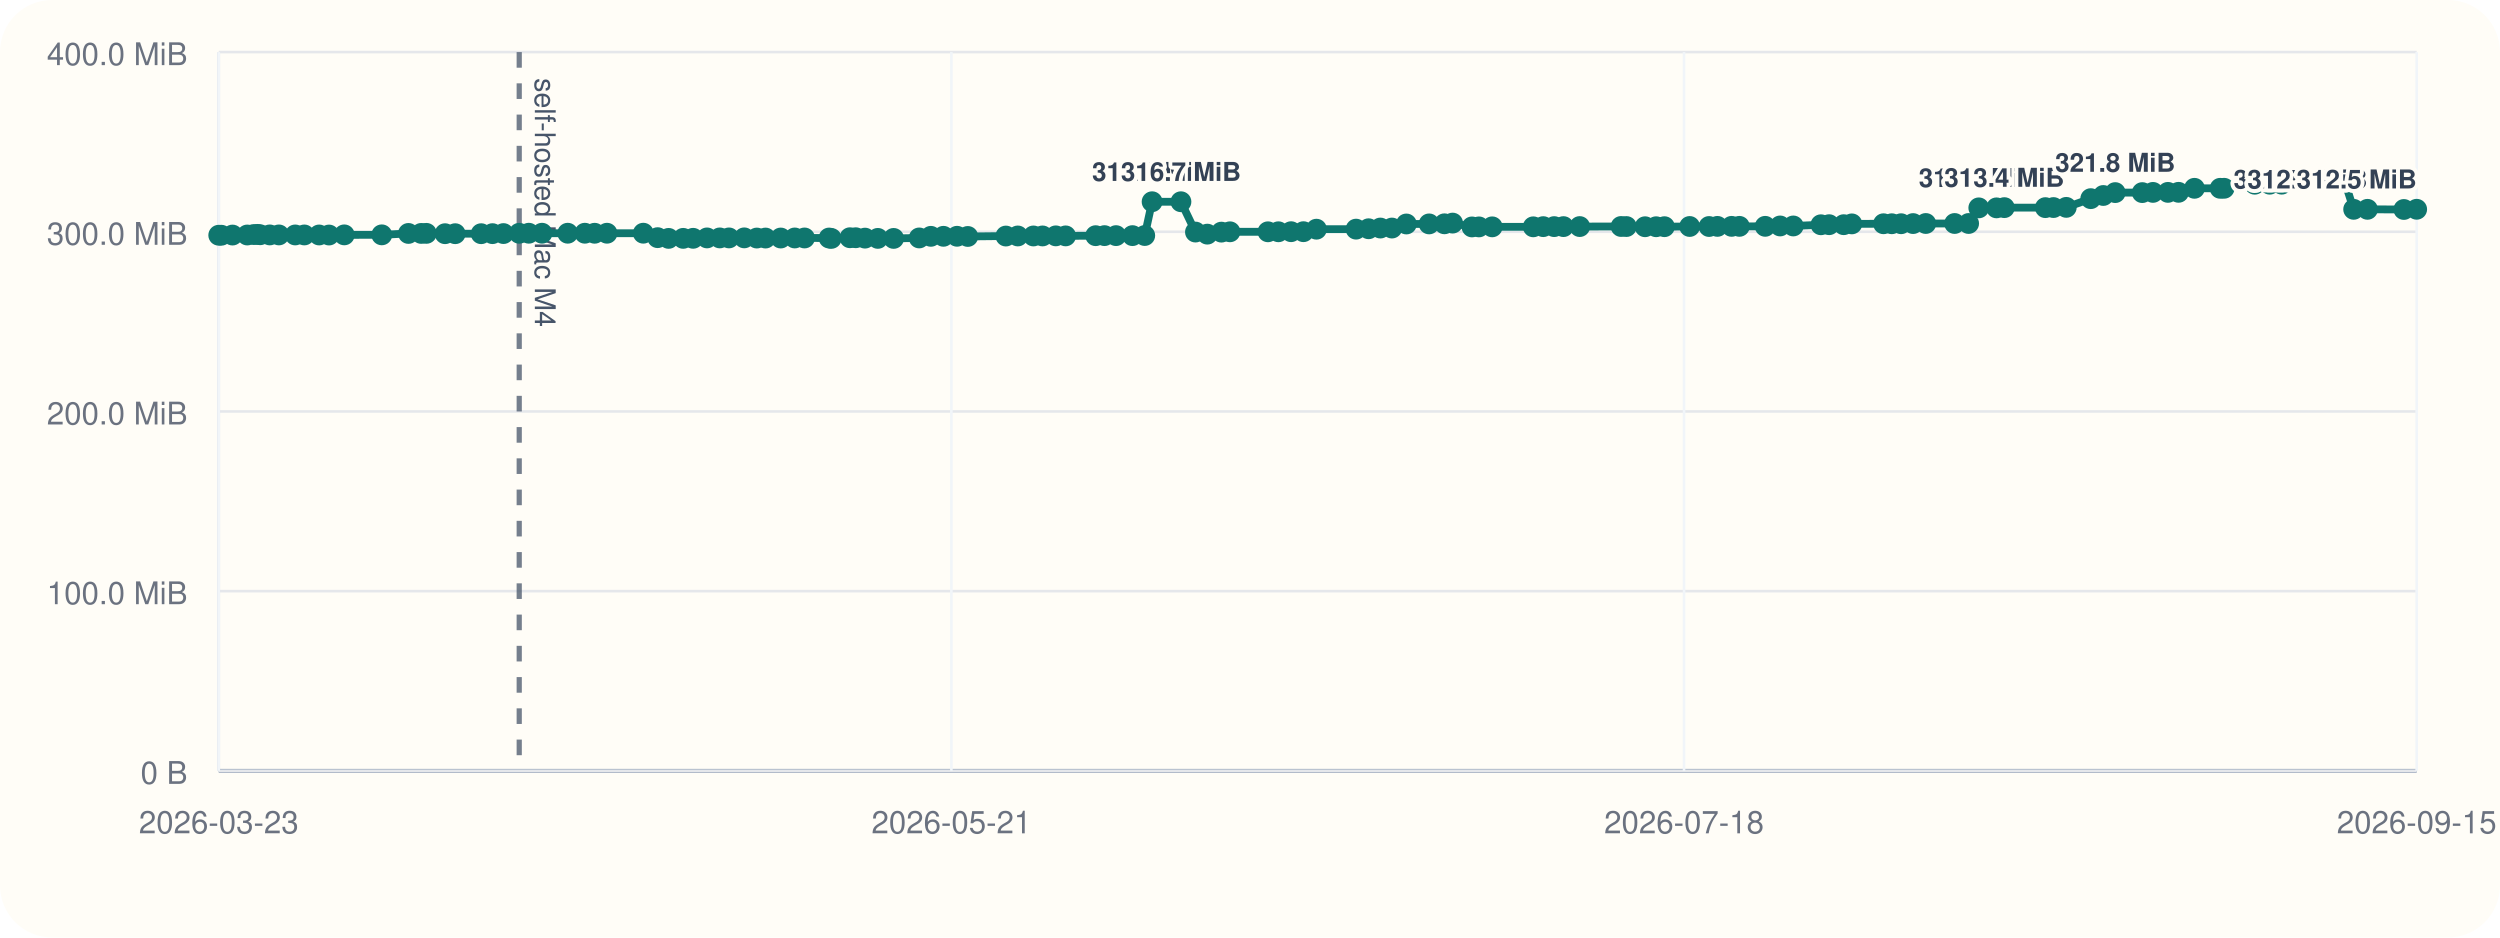
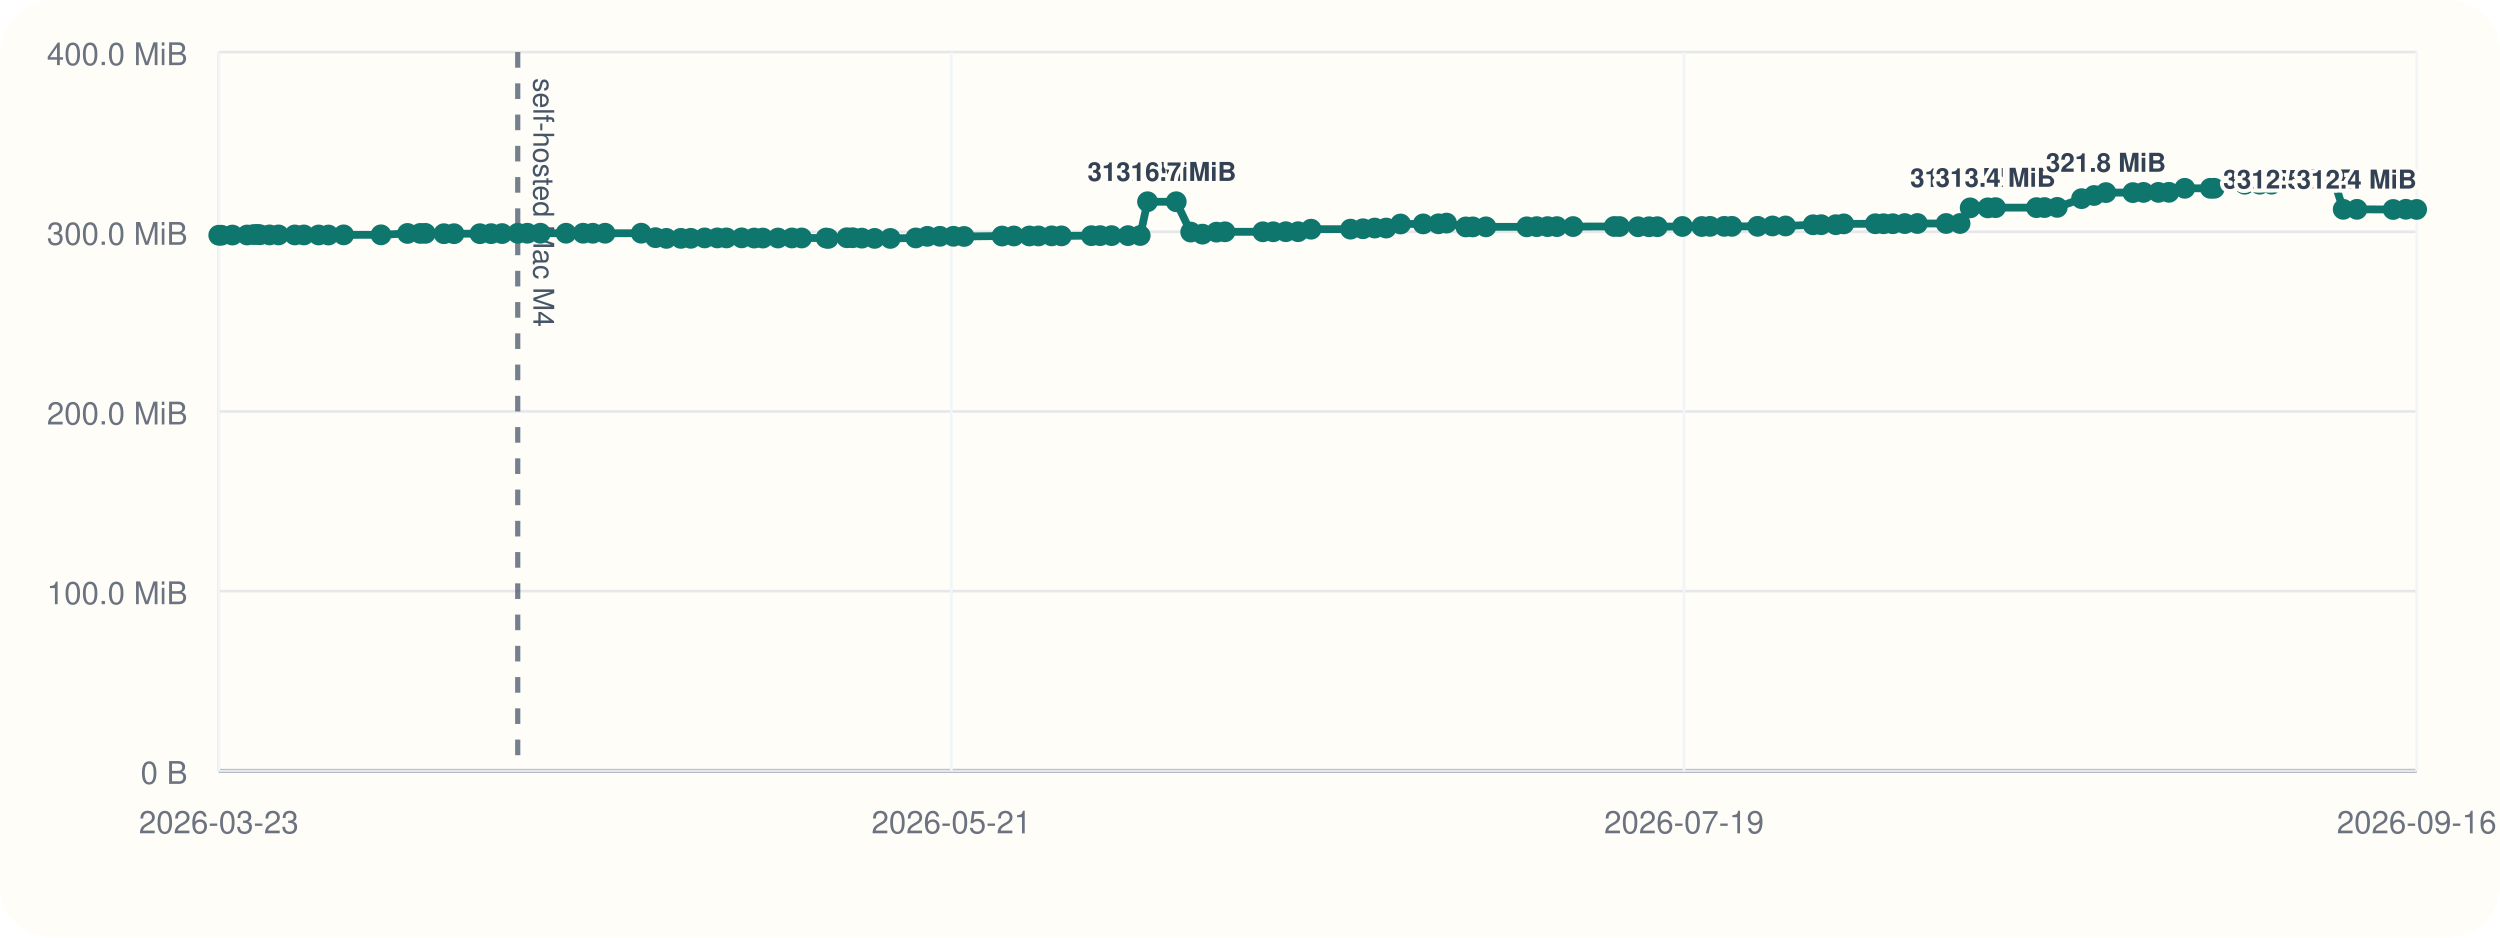
<svg xmlns="http://www.w3.org/2000/svg" viewBox="0 0 960 360">
  <rect width="960" height="360" rx="20" fill="#fffdf7" />
  <line x1="84" y1="296" x2="928" y2="296" stroke="#cbd5e1" stroke-width="1" />
  <line x1="84" y1="20" x2="84" y2="296" stroke="#cbd5e1" stroke-width="1" />
  <line x1="84" y1="296.00" x2="928" y2="296.00" stroke="#94a3b8" stroke-width="1.5" />
  <line x1="84" y1="296.00" x2="928" y2="296.00" stroke="#e5e7eb" stroke-width="1" />
  <text x="72" y="301.00" text-anchor="end" font-size="12" font-family="Helvetica, Arial, sans-serif" fill="#6b7280">0 B</text>
  <line x1="84" y1="227.00" x2="928" y2="227.00" stroke="#e5e7eb" stroke-width="1" />
  <text x="72" y="232.00" text-anchor="end" font-size="12" font-family="Helvetica, Arial, sans-serif" fill="#6b7280">100.0 MiB</text>
  <line x1="84" y1="158.00" x2="928" y2="158.00" stroke="#e5e7eb" stroke-width="1" />
  <text x="72" y="163.00" text-anchor="end" font-size="12" font-family="Helvetica, Arial, sans-serif" fill="#6b7280">200.0 MiB</text>
  <line x1="84" y1="89.00" x2="928" y2="89.00" stroke="#e5e7eb" stroke-width="1" />
  <text x="72" y="94.00" text-anchor="end" font-size="12" font-family="Helvetica, Arial, sans-serif" fill="#6b7280">300.0 MiB</text>
  <line x1="84" y1="20.00" x2="928" y2="20.00" stroke="#e5e7eb" stroke-width="1" />
  <text x="72" y="25.00" text-anchor="end" font-size="12" font-family="Helvetica, Arial, sans-serif" fill="#6b7280">400.0 MiB</text>
  <line x1="84.00" y1="20" x2="84.00" y2="296" stroke="#f1f5f9" stroke-width="1" />
  <text x="84.00" y="320" text-anchor="middle" font-size="12" font-family="Helvetica, Arial, sans-serif" fill="#6b7280">2026-03-23</text>
  <line x1="365.33" y1="20" x2="365.33" y2="296" stroke="#f1f5f9" stroke-width="1" />
  <text x="365.33" y="320" text-anchor="middle" font-size="12" font-family="Helvetica, Arial, sans-serif" fill="#6b7280">2026-05-21</text>
  <line x1="646.67" y1="20" x2="646.67" y2="296" stroke="#f1f5f9" stroke-width="1" />
-   <text x="646.67" y="320" text-anchor="middle" font-size="12" font-family="Helvetica, Arial, sans-serif" fill="#6b7280">2026-07-18</text>
+   <text x="646.67" y="320" text-anchor="middle" font-size="12" font-family="Helvetica, Arial, sans-serif" fill="#6b7280">2026-07-19</text>
  <line x1="928.00" y1="20" x2="928.00" y2="296" stroke="#f1f5f9" stroke-width="1" />
-   <text x="928.00" y="320" text-anchor="middle" font-size="12" font-family="Helvetica, Arial, sans-serif" fill="#6b7280">2026-09-15</text>
-   <line x1="199.38" y1="20" x2="199.38" y2="296" stroke="#475569" stroke-width="2" stroke-dasharray="6 6" opacity="0.75" />
-   <text x="205.38" y="30" transform="rotate(90 205.38 30)" font-size="11" font-family="Helvetica, Arial, sans-serif" fill="#475569">self-hosted Mac M4</text>
-   <polyline fill="none" stroke="#0f766e" stroke-width="3" points="84.00,90.33 85.00,90.33 89.28,90.26 94.95,90.24 97.42,90.07 98.88,90.00 99.91,90.14 103.59,90.21 107.10,90.21 113.36,90.22 116.86,90.22 122.55,90.23 126.34,90.25 132.20,90.19 146.61,90.18 156.84,89.64 161.75,89.63 163.73,89.61 170.90,89.74 174.79,89.74 184.77,89.74 189.11,89.72 193.33,89.69 199.38,89.58 203.07,89.56 208.13,89.56 218.01,89.56 224.59,89.56 228.34,89.57 233.08,89.56 247.03,89.55 252.53,91.26 256.74,91.54 262.34,91.53 266.16,91.51 271.49,91.36 276.39,91.36 279.93,91.36 285.79,91.34 290.62,91.41 293.96,91.41 299.80,91.40 305.18,91.38 308.94,91.38 318.37,91.40 319.21,91.55 326.37,91.29 328.60,91.29 332.16,91.44 337.08,91.54 343.15,91.55 352.98,91.37 357.45,90.75 362.28,90.74 367.50,90.73 371.63,90.80 386.26,90.64 390.83,90.61 396.84,90.61 400.33,90.60 405.43,90.57 409.20,90.58 420.74,90.50 424.12,90.48 428.55,90.48 434.87,90.48 439.58,90.44 442.41,77.47 453.48,77.47 459.06,89.11 463.61,89.91 469.02,89.14 472.30,89.01 486.90,89.01 490.91,89.00 495.77,88.97 500.52,88.97 505.51,88.01 520.73,87.99 525.54,87.84 530.06,87.57 534.50,87.57 540.05,86.01 548.78,85.98 554.67,85.94 557.80,85.67 565.24,87.14 567.91,87.13 573.00,87.11 588.77,87.10 592.60,87.03 596.80,87.02 600.37,87.02 606.61,87.00 622.49,86.97 624.54,86.99 631.71,87.07 635.95,87.07 639.14,87.05 648.83,86.97 656.28,86.98 659.48,86.93 664.94,86.92 667.92,86.92 677.84,86.91 683.56,86.77 688.62,86.77 699.24,86.31 702.38,86.28 707.99,86.28 711.10,85.97 723.27,85.92 726.44,85.92 730.03,85.91 734.63,85.85 739.50,85.82 750.58,85.82 755.95,85.82 759.86,79.82 766.66,79.82 769.66,79.73 785.42,79.73 788.53,79.70 793.45,79.63 802.85,76.28 807.66,75.07 812.24,73.96 822.63,73.96 826.74,73.88 832.49,73.87 836.56,73.85 842.67,72.31 852.54,72.31 854.06,72.30 865.82,70.74 871.57,70.73 876.17,70.72 880.47,69.56 885.32,69.55 889.28,69.48 895.61,69.09 900.17,69.06 903.81,80.38 909.11,80.38 923.09,80.44 928.00,80.36" />
+   <text x="928.00" y="320" text-anchor="middle" font-size="12" font-family="Helvetica, Arial, sans-serif" fill="#6b7280">2026-09-16</text>
+   <line x1="198.81" y1="20" x2="198.81" y2="296" stroke="#475569" stroke-width="2" stroke-dasharray="6 6" opacity="0.75" />
+   <text x="204.81" y="30" transform="rotate(90 204.81 30)" font-size="11" font-family="Helvetica, Arial, sans-serif" fill="#475569">self-hosted Mac M4</text>
+   <polyline fill="none" stroke="#0f766e" stroke-width="3" points="84.00,90.33 85.00,90.33 89.25,90.26 94.89,90.24 97.35,90.07 98.81,90.00 99.83,90.14 103.50,90.21 106.98,90.21 113.22,90.22 116.69,90.22 122.36,90.23 126.13,90.25 131.96,90.19 146.31,90.18 156.48,89.64 161.37,89.63 163.34,89.61 170.47,89.74 174.34,89.74 184.28,89.74 188.60,89.72 192.80,89.69 198.81,89.58 202.49,89.56 207.52,89.56 217.35,89.56 223.91,89.56 227.63,89.57 232.35,89.56 246.23,89.55 251.71,91.26 255.89,91.54 261.47,91.53 265.27,91.51 270.57,91.36 275.45,91.36 278.97,91.36 284.80,91.34 289.61,91.41 292.93,91.41 298.74,91.40 304.09,91.38 307.84,91.38 317.22,91.40 318.05,91.55 325.18,91.29 327.40,91.29 330.94,91.44 335.84,91.54 341.88,91.55 351.66,91.37 356.11,90.75 360.92,90.74 366.11,90.73 370.22,90.80 384.78,90.64 389.33,90.61 395.30,90.61 398.78,90.60 403.86,90.57 407.61,90.58 419.09,90.50 422.45,90.48 426.86,90.48 433.15,90.48 437.84,90.44 440.65,77.47 451.67,77.47 457.23,89.11 461.75,89.91 467.13,89.14 470.40,89.01 484.92,89.01 488.92,89.00 493.75,88.97 498.47,88.97 503.45,88.01 518.59,87.99 523.37,87.84 527.88,87.57 532.29,87.57 537.82,86.01 546.50,85.98 552.36,85.94 555.47,85.67 562.88,87.14 565.54,87.13 570.60,87.11 586.29,87.10 590.11,87.03 594.28,87.02 597.84,87.02 604.05,87.00 619.85,86.97 621.89,86.99 629.03,87.07 633.24,87.07 636.42,87.05 646.06,86.97 653.48,86.98 656.66,86.93 662.10,86.92 665.06,86.92 674.92,86.91 680.63,86.77 685.66,86.77 696.22,86.31 699.35,86.28 704.93,86.28 708.02,85.97 720.13,85.92 723.29,85.92 726.86,85.91 731.44,85.85 736.29,85.82 747.31,85.82 752.66,85.82 756.55,79.82 763.31,79.82 766.30,79.73 781.98,79.73 785.08,79.70 789.98,79.63 799.32,76.28 804.12,75.07 808.67,73.96 819.01,73.96 823.10,73.88 828.82,73.87 832.87,73.85 838.95,72.31 848.77,72.31 850.28,72.30 861.98,70.74 867.70,70.73 872.29,70.72 876.57,69.56 881.40,69.55 885.33,69.48 891.63,69.09 896.17,69.06 899.79,80.38 905.07,80.38 918.98,80.44 923.86,80.36 928.00,80.42" />
  <circle cx="84.00" cy="90.33" r="4" fill="#0f766e" />
  <circle cx="85.00" cy="90.33" r="4" fill="#0f766e" />
-   <circle cx="89.28" cy="90.26" r="4" fill="#0f766e" />
-   <circle cx="94.95" cy="90.24" r="4" fill="#0f766e" />
-   <circle cx="97.42" cy="90.07" r="4" fill="#0f766e" />
-   <circle cx="98.88" cy="90.00" r="4" fill="#0f766e" />
-   <circle cx="99.91" cy="90.14" r="4" fill="#0f766e" />
-   <circle cx="103.59" cy="90.21" r="4" fill="#0f766e" />
-   <circle cx="107.10" cy="90.21" r="4" fill="#0f766e" />
-   <circle cx="113.36" cy="90.22" r="4" fill="#0f766e" />
-   <circle cx="116.86" cy="90.22" r="4" fill="#0f766e" />
-   <circle cx="122.55" cy="90.23" r="4" fill="#0f766e" />
-   <circle cx="126.34" cy="90.25" r="4" fill="#0f766e" />
-   <circle cx="132.20" cy="90.19" r="4" fill="#0f766e" />
-   <circle cx="146.61" cy="90.18" r="4" fill="#0f766e" />
-   <circle cx="156.84" cy="89.64" r="4" fill="#0f766e" />
-   <circle cx="161.75" cy="89.63" r="4" fill="#0f766e" />
-   <circle cx="163.73" cy="89.61" r="4" fill="#0f766e" />
-   <circle cx="170.90" cy="89.74" r="4" fill="#0f766e" />
-   <circle cx="174.79" cy="89.74" r="4" fill="#0f766e" />
-   <circle cx="184.77" cy="89.74" r="4" fill="#0f766e" />
-   <circle cx="189.11" cy="89.72" r="4" fill="#0f766e" />
-   <circle cx="193.33" cy="89.69" r="4" fill="#0f766e" />
-   <circle cx="199.38" cy="89.58" r="4" fill="#0f766e" />
-   <circle cx="203.07" cy="89.56" r="4" fill="#0f766e" />
-   <circle cx="208.13" cy="89.56" r="4" fill="#0f766e" />
-   <circle cx="218.01" cy="89.56" r="4" fill="#0f766e" />
-   <circle cx="224.59" cy="89.56" r="4" fill="#0f766e" />
-   <circle cx="228.34" cy="89.57" r="4" fill="#0f766e" />
-   <circle cx="233.08" cy="89.56" r="4" fill="#0f766e" />
-   <circle cx="247.03" cy="89.55" r="4" fill="#0f766e" />
-   <circle cx="252.53" cy="91.26" r="4" fill="#0f766e" />
-   <circle cx="256.74" cy="91.54" r="4" fill="#0f766e" />
-   <circle cx="262.34" cy="91.53" r="4" fill="#0f766e" />
-   <circle cx="266.16" cy="91.51" r="4" fill="#0f766e" />
-   <circle cx="271.49" cy="91.36" r="4" fill="#0f766e" />
-   <circle cx="276.39" cy="91.36" r="4" fill="#0f766e" />
-   <circle cx="279.93" cy="91.36" r="4" fill="#0f766e" />
-   <circle cx="285.79" cy="91.34" r="4" fill="#0f766e" />
-   <circle cx="290.62" cy="91.41" r="4" fill="#0f766e" />
-   <circle cx="293.96" cy="91.41" r="4" fill="#0f766e" />
-   <circle cx="299.80" cy="91.40" r="4" fill="#0f766e" />
-   <circle cx="305.18" cy="91.38" r="4" fill="#0f766e" />
-   <circle cx="308.94" cy="91.38" r="4" fill="#0f766e" />
-   <circle cx="318.37" cy="91.40" r="4" fill="#0f766e" />
-   <circle cx="319.21" cy="91.55" r="4" fill="#0f766e" />
-   <circle cx="326.37" cy="91.29" r="4" fill="#0f766e" />
-   <circle cx="328.60" cy="91.29" r="4" fill="#0f766e" />
-   <circle cx="332.16" cy="91.44" r="4" fill="#0f766e" />
-   <circle cx="337.08" cy="91.54" r="4" fill="#0f766e" />
-   <circle cx="343.15" cy="91.55" r="4" fill="#0f766e" />
-   <circle cx="352.98" cy="91.37" r="4" fill="#0f766e" />
-   <circle cx="357.45" cy="90.75" r="4" fill="#0f766e" />
-   <circle cx="362.28" cy="90.74" r="4" fill="#0f766e" />
-   <circle cx="367.50" cy="90.73" r="4" fill="#0f766e" />
-   <circle cx="371.63" cy="90.80" r="4" fill="#0f766e" />
-   <circle cx="386.26" cy="90.64" r="4" fill="#0f766e" />
-   <circle cx="390.83" cy="90.61" r="4" fill="#0f766e" />
-   <circle cx="396.84" cy="90.61" r="4" fill="#0f766e" />
-   <circle cx="400.33" cy="90.60" r="4" fill="#0f766e" />
-   <circle cx="405.43" cy="90.57" r="4" fill="#0f766e" />
-   <circle cx="409.20" cy="90.58" r="4" fill="#0f766e" />
-   <circle cx="420.74" cy="90.50" r="4" fill="#0f766e" />
-   <circle cx="424.12" cy="90.48" r="4" fill="#0f766e" />
-   <circle cx="428.55" cy="90.48" r="4" fill="#0f766e" />
-   <circle cx="434.87" cy="90.48" r="4" fill="#0f766e" />
-   <circle cx="439.58" cy="90.44" r="4" fill="#0f766e" />
-   <circle cx="442.41" cy="77.47" r="4" fill="#0f766e" />
-   <text x="442.41" y="69.47" text-anchor="middle" font-size="10" font-family="Helvetica, Arial, sans-serif" font-weight="600" paint-order="stroke" stroke="#fffdf7" stroke-width="3" stroke-linejoin="round" fill="#334155">316.7 MiB</text>
-   <circle cx="453.48" cy="77.47" r="4" fill="#0f766e" />
-   <text x="453.48" y="69.47" text-anchor="middle" font-size="10" font-family="Helvetica, Arial, sans-serif" font-weight="600" paint-order="stroke" stroke="#fffdf7" stroke-width="3" stroke-linejoin="round" fill="#334155">316.7 MiB</text>
-   <circle cx="459.06" cy="89.11" r="4" fill="#0f766e" />
-   <circle cx="463.61" cy="89.91" r="4" fill="#0f766e" />
-   <circle cx="469.02" cy="89.14" r="4" fill="#0f766e" />
-   <circle cx="472.30" cy="89.01" r="4" fill="#0f766e" />
-   <circle cx="486.90" cy="89.01" r="4" fill="#0f766e" />
-   <circle cx="490.91" cy="89.00" r="4" fill="#0f766e" />
-   <circle cx="495.77" cy="88.97" r="4" fill="#0f766e" />
-   <circle cx="500.52" cy="88.97" r="4" fill="#0f766e" />
-   <circle cx="505.51" cy="88.01" r="4" fill="#0f766e" />
-   <circle cx="520.73" cy="87.99" r="4" fill="#0f766e" />
-   <circle cx="525.54" cy="87.84" r="4" fill="#0f766e" />
-   <circle cx="530.06" cy="87.57" r="4" fill="#0f766e" />
-   <circle cx="534.50" cy="87.57" r="4" fill="#0f766e" />
-   <circle cx="540.05" cy="86.01" r="4" fill="#0f766e" />
-   <circle cx="548.78" cy="85.98" r="4" fill="#0f766e" />
-   <circle cx="554.67" cy="85.94" r="4" fill="#0f766e" />
-   <circle cx="557.80" cy="85.67" r="4" fill="#0f766e" />
-   <circle cx="565.24" cy="87.14" r="4" fill="#0f766e" />
-   <circle cx="567.91" cy="87.13" r="4" fill="#0f766e" />
-   <circle cx="573.00" cy="87.11" r="4" fill="#0f766e" />
-   <circle cx="588.77" cy="87.10" r="4" fill="#0f766e" />
-   <circle cx="592.60" cy="87.03" r="4" fill="#0f766e" />
-   <circle cx="596.80" cy="87.02" r="4" fill="#0f766e" />
-   <circle cx="600.37" cy="87.02" r="4" fill="#0f766e" />
-   <circle cx="606.61" cy="87.00" r="4" fill="#0f766e" />
-   <circle cx="622.49" cy="86.97" r="4" fill="#0f766e" />
-   <circle cx="624.54" cy="86.99" r="4" fill="#0f766e" />
-   <circle cx="631.71" cy="87.07" r="4" fill="#0f766e" />
-   <circle cx="635.95" cy="87.07" r="4" fill="#0f766e" />
-   <circle cx="639.14" cy="87.05" r="4" fill="#0f766e" />
-   <circle cx="648.83" cy="86.97" r="4" fill="#0f766e" />
-   <circle cx="656.28" cy="86.98" r="4" fill="#0f766e" />
-   <circle cx="659.48" cy="86.93" r="4" fill="#0f766e" />
-   <circle cx="664.94" cy="86.92" r="4" fill="#0f766e" />
-   <circle cx="667.92" cy="86.92" r="4" fill="#0f766e" />
-   <circle cx="677.84" cy="86.91" r="4" fill="#0f766e" />
-   <circle cx="683.56" cy="86.77" r="4" fill="#0f766e" />
-   <circle cx="688.62" cy="86.77" r="4" fill="#0f766e" />
-   <circle cx="699.24" cy="86.31" r="4" fill="#0f766e" />
-   <circle cx="702.38" cy="86.28" r="4" fill="#0f766e" />
-   <circle cx="707.99" cy="86.28" r="4" fill="#0f766e" />
-   <circle cx="711.10" cy="85.97" r="4" fill="#0f766e" />
-   <circle cx="723.27" cy="85.92" r="4" fill="#0f766e" />
-   <circle cx="726.44" cy="85.92" r="4" fill="#0f766e" />
-   <circle cx="730.03" cy="85.91" r="4" fill="#0f766e" />
-   <circle cx="734.63" cy="85.85" r="4" fill="#0f766e" />
-   <circle cx="739.50" cy="85.82" r="4" fill="#0f766e" />
-   <circle cx="750.58" cy="85.82" r="4" fill="#0f766e" />
-   <circle cx="755.95" cy="85.82" r="4" fill="#0f766e" />
-   <circle cx="759.86" cy="79.82" r="4" fill="#0f766e" />
-   <text x="759.86" y="71.82" text-anchor="middle" font-size="10" font-family="Helvetica, Arial, sans-serif" font-weight="600" paint-order="stroke" stroke="#fffdf7" stroke-width="3" stroke-linejoin="round" fill="#334155">313.3 MiB</text>
-   <circle cx="766.66" cy="79.82" r="4" fill="#0f766e" />
-   <circle cx="769.66" cy="79.73" r="4" fill="#0f766e" />
-   <text x="769.66" y="71.73" text-anchor="middle" font-size="10" font-family="Helvetica, Arial, sans-serif" font-weight="600" paint-order="stroke" stroke="#fffdf7" stroke-width="3" stroke-linejoin="round" fill="#334155">313.4 MiB</text>
-   <circle cx="785.42" cy="79.73" r="4" fill="#0f766e" />
-   <circle cx="788.53" cy="79.70" r="4" fill="#0f766e" />
-   <circle cx="793.45" cy="79.63" r="4" fill="#0f766e" />
-   <circle cx="802.85" cy="76.28" r="4" fill="#0f766e" />
-   <circle cx="807.66" cy="75.07" r="4" fill="#0f766e" />
-   <circle cx="812.24" cy="73.96" r="4" fill="#0f766e" />
-   <text x="812.24" y="65.96" text-anchor="middle" font-size="10" font-family="Helvetica, Arial, sans-serif" font-weight="600" paint-order="stroke" stroke="#fffdf7" stroke-width="3" stroke-linejoin="round" fill="#334155">321.8 MiB</text>
-   <circle cx="822.63" cy="73.96" r="4" fill="#0f766e" />
-   <circle cx="826.74" cy="73.88" r="4" fill="#0f766e" />
-   <circle cx="832.49" cy="73.87" r="4" fill="#0f766e" />
-   <circle cx="836.56" cy="73.85" r="4" fill="#0f766e" />
-   <circle cx="842.67" cy="72.31" r="4" fill="#0f766e" />
-   <circle cx="852.54" cy="72.31" r="4" fill="#0f766e" />
-   <circle cx="854.06" cy="72.30" r="4" fill="#0f766e" />
-   <circle cx="865.82" cy="70.74" r="4" fill="#0f766e" />
-   <circle cx="871.57" cy="70.73" r="4" fill="#0f766e" />
-   <circle cx="876.17" cy="70.72" r="4" fill="#0f766e" />
-   <circle cx="880.47" cy="69.56" r="4" fill="#0f766e" />
-   <circle cx="885.32" cy="69.55" r="4" fill="#0f766e" />
-   <circle cx="889.28" cy="69.48" r="4" fill="#0f766e" />
-   <circle cx="895.61" cy="69.09" r="4" fill="#0f766e" />
-   <circle cx="900.17" cy="69.06" r="4" fill="#0f766e" />
-   <circle cx="903.81" cy="80.38" r="4" fill="#0f766e" />
-   <text x="903.81" y="72.38" text-anchor="end" font-size="10" font-family="Helvetica, Arial, sans-serif" font-weight="600" paint-order="stroke" stroke="#fffdf7" stroke-width="3" stroke-linejoin="round" fill="#334155">312.5 MiB</text>
-   <circle cx="909.11" cy="80.38" r="4" fill="#0f766e" />
-   <text x="909.11" y="72.38" text-anchor="end" font-size="10" font-family="Helvetica, Arial, sans-serif" font-weight="600" paint-order="stroke" stroke="#fffdf7" stroke-width="3" stroke-linejoin="round" fill="#334155">312.5 MiB</text>
-   <circle cx="923.09" cy="80.44" r="4" fill="#0f766e" />
-   <circle cx="928.00" cy="80.36" r="4" fill="#0f766e" />
-   <text x="928.00" y="72.36" text-anchor="end" font-size="10" font-family="Helvetica, Arial, sans-serif" font-weight="600" paint-order="stroke" stroke="#fffdf7" stroke-width="3" stroke-linejoin="round" fill="#334155">312.5 MiB</text>
+   <circle cx="89.25" cy="90.26" r="4" fill="#0f766e" />
+   <circle cx="94.89" cy="90.24" r="4" fill="#0f766e" />
+   <circle cx="97.35" cy="90.07" r="4" fill="#0f766e" />
+   <circle cx="98.81" cy="90.00" r="4" fill="#0f766e" />
+   <circle cx="99.83" cy="90.14" r="4" fill="#0f766e" />
+   <circle cx="103.50" cy="90.21" r="4" fill="#0f766e" />
+   <circle cx="106.98" cy="90.21" r="4" fill="#0f766e" />
+   <circle cx="113.22" cy="90.22" r="4" fill="#0f766e" />
+   <circle cx="116.69" cy="90.22" r="4" fill="#0f766e" />
+   <circle cx="122.36" cy="90.23" r="4" fill="#0f766e" />
+   <circle cx="126.13" cy="90.25" r="4" fill="#0f766e" />
+   <circle cx="131.96" cy="90.19" r="4" fill="#0f766e" />
+   <circle cx="146.31" cy="90.18" r="4" fill="#0f766e" />
+   <circle cx="156.48" cy="89.64" r="4" fill="#0f766e" />
+   <circle cx="161.37" cy="89.63" r="4" fill="#0f766e" />
+   <circle cx="163.34" cy="89.61" r="4" fill="#0f766e" />
+   <circle cx="170.47" cy="89.74" r="4" fill="#0f766e" />
+   <circle cx="174.34" cy="89.74" r="4" fill="#0f766e" />
+   <circle cx="184.28" cy="89.74" r="4" fill="#0f766e" />
+   <circle cx="188.60" cy="89.72" r="4" fill="#0f766e" />
+   <circle cx="192.80" cy="89.69" r="4" fill="#0f766e" />
+   <circle cx="198.81" cy="89.58" r="4" fill="#0f766e" />
+   <circle cx="202.49" cy="89.56" r="4" fill="#0f766e" />
+   <circle cx="207.52" cy="89.56" r="4" fill="#0f766e" />
+   <circle cx="217.35" cy="89.56" r="4" fill="#0f766e" />
+   <circle cx="223.91" cy="89.56" r="4" fill="#0f766e" />
+   <circle cx="227.63" cy="89.57" r="4" fill="#0f766e" />
+   <circle cx="232.35" cy="89.56" r="4" fill="#0f766e" />
+   <circle cx="246.23" cy="89.55" r="4" fill="#0f766e" />
+   <circle cx="251.71" cy="91.26" r="4" fill="#0f766e" />
+   <circle cx="255.89" cy="91.54" r="4" fill="#0f766e" />
+   <circle cx="261.47" cy="91.53" r="4" fill="#0f766e" />
+   <circle cx="265.27" cy="91.51" r="4" fill="#0f766e" />
+   <circle cx="270.57" cy="91.36" r="4" fill="#0f766e" />
+   <circle cx="275.45" cy="91.36" r="4" fill="#0f766e" />
+   <circle cx="278.97" cy="91.36" r="4" fill="#0f766e" />
+   <circle cx="284.80" cy="91.34" r="4" fill="#0f766e" />
+   <circle cx="289.61" cy="91.41" r="4" fill="#0f766e" />
+   <circle cx="292.93" cy="91.41" r="4" fill="#0f766e" />
+   <circle cx="298.74" cy="91.40" r="4" fill="#0f766e" />
+   <circle cx="304.09" cy="91.38" r="4" fill="#0f766e" />
+   <circle cx="307.84" cy="91.38" r="4" fill="#0f766e" />
+   <circle cx="317.22" cy="91.40" r="4" fill="#0f766e" />
+   <circle cx="318.05" cy="91.55" r="4" fill="#0f766e" />
+   <circle cx="325.18" cy="91.29" r="4" fill="#0f766e" />
+   <circle cx="327.40" cy="91.29" r="4" fill="#0f766e" />
+   <circle cx="330.94" cy="91.44" r="4" fill="#0f766e" />
+   <circle cx="335.84" cy="91.54" r="4" fill="#0f766e" />
+   <circle cx="341.88" cy="91.55" r="4" fill="#0f766e" />
+   <circle cx="351.66" cy="91.37" r="4" fill="#0f766e" />
+   <circle cx="356.11" cy="90.75" r="4" fill="#0f766e" />
+   <circle cx="360.92" cy="90.74" r="4" fill="#0f766e" />
+   <circle cx="366.11" cy="90.73" r="4" fill="#0f766e" />
+   <circle cx="370.22" cy="90.80" r="4" fill="#0f766e" />
+   <circle cx="384.78" cy="90.64" r="4" fill="#0f766e" />
+   <circle cx="389.33" cy="90.61" r="4" fill="#0f766e" />
+   <circle cx="395.30" cy="90.61" r="4" fill="#0f766e" />
+   <circle cx="398.78" cy="90.60" r="4" fill="#0f766e" />
+   <circle cx="403.86" cy="90.57" r="4" fill="#0f766e" />
+   <circle cx="407.61" cy="90.58" r="4" fill="#0f766e" />
+   <circle cx="419.09" cy="90.50" r="4" fill="#0f766e" />
+   <circle cx="422.45" cy="90.48" r="4" fill="#0f766e" />
+   <circle cx="426.86" cy="90.48" r="4" fill="#0f766e" />
+   <circle cx="433.15" cy="90.48" r="4" fill="#0f766e" />
+   <circle cx="437.84" cy="90.44" r="4" fill="#0f766e" />
+   <circle cx="440.65" cy="77.47" r="4" fill="#0f766e" />
+   <text x="440.65" y="69.47" text-anchor="middle" font-size="10" font-family="Helvetica, Arial, sans-serif" font-weight="600" paint-order="stroke" stroke="#fffdf7" stroke-width="3" stroke-linejoin="round" fill="#334155">316.7 MiB</text>
+   <circle cx="451.67" cy="77.47" r="4" fill="#0f766e" />
+   <text x="451.67" y="69.47" text-anchor="middle" font-size="10" font-family="Helvetica, Arial, sans-serif" font-weight="600" paint-order="stroke" stroke="#fffdf7" stroke-width="3" stroke-linejoin="round" fill="#334155">316.7 MiB</text>
+   <circle cx="457.23" cy="89.11" r="4" fill="#0f766e" />
+   <circle cx="461.75" cy="89.91" r="4" fill="#0f766e" />
+   <circle cx="467.13" cy="89.14" r="4" fill="#0f766e" />
+   <circle cx="470.40" cy="89.01" r="4" fill="#0f766e" />
+   <circle cx="484.92" cy="89.01" r="4" fill="#0f766e" />
+   <circle cx="488.92" cy="89.00" r="4" fill="#0f766e" />
+   <circle cx="493.75" cy="88.97" r="4" fill="#0f766e" />
+   <circle cx="498.47" cy="88.97" r="4" fill="#0f766e" />
+   <circle cx="503.45" cy="88.01" r="4" fill="#0f766e" />
+   <circle cx="518.59" cy="87.99" r="4" fill="#0f766e" />
+   <circle cx="523.37" cy="87.84" r="4" fill="#0f766e" />
+   <circle cx="527.88" cy="87.57" r="4" fill="#0f766e" />
+   <circle cx="532.29" cy="87.57" r="4" fill="#0f766e" />
+   <circle cx="537.82" cy="86.01" r="4" fill="#0f766e" />
+   <circle cx="546.50" cy="85.98" r="4" fill="#0f766e" />
+   <circle cx="552.36" cy="85.94" r="4" fill="#0f766e" />
+   <circle cx="555.47" cy="85.67" r="4" fill="#0f766e" />
+   <circle cx="562.88" cy="87.14" r="4" fill="#0f766e" />
+   <circle cx="565.54" cy="87.13" r="4" fill="#0f766e" />
+   <circle cx="570.60" cy="87.11" r="4" fill="#0f766e" />
+   <circle cx="586.29" cy="87.10" r="4" fill="#0f766e" />
+   <circle cx="590.11" cy="87.03" r="4" fill="#0f766e" />
+   <circle cx="594.28" cy="87.02" r="4" fill="#0f766e" />
+   <circle cx="597.84" cy="87.02" r="4" fill="#0f766e" />
+   <circle cx="604.05" cy="87.00" r="4" fill="#0f766e" />
+   <circle cx="619.85" cy="86.97" r="4" fill="#0f766e" />
+   <circle cx="621.89" cy="86.99" r="4" fill="#0f766e" />
+   <circle cx="629.03" cy="87.07" r="4" fill="#0f766e" />
+   <circle cx="633.24" cy="87.07" r="4" fill="#0f766e" />
+   <circle cx="636.42" cy="87.05" r="4" fill="#0f766e" />
+   <circle cx="646.06" cy="86.97" r="4" fill="#0f766e" />
+   <circle cx="653.48" cy="86.98" r="4" fill="#0f766e" />
+   <circle cx="656.66" cy="86.93" r="4" fill="#0f766e" />
+   <circle cx="662.10" cy="86.92" r="4" fill="#0f766e" />
+   <circle cx="665.06" cy="86.92" r="4" fill="#0f766e" />
+   <circle cx="674.92" cy="86.91" r="4" fill="#0f766e" />
+   <circle cx="680.63" cy="86.77" r="4" fill="#0f766e" />
+   <circle cx="685.66" cy="86.77" r="4" fill="#0f766e" />
+   <circle cx="696.22" cy="86.31" r="4" fill="#0f766e" />
+   <circle cx="699.35" cy="86.28" r="4" fill="#0f766e" />
+   <circle cx="704.93" cy="86.28" r="4" fill="#0f766e" />
+   <circle cx="708.02" cy="85.97" r="4" fill="#0f766e" />
+   <circle cx="720.13" cy="85.92" r="4" fill="#0f766e" />
+   <circle cx="723.29" cy="85.92" r="4" fill="#0f766e" />
+   <circle cx="726.86" cy="85.91" r="4" fill="#0f766e" />
+   <circle cx="731.44" cy="85.85" r="4" fill="#0f766e" />
+   <circle cx="736.29" cy="85.82" r="4" fill="#0f766e" />
+   <circle cx="747.31" cy="85.82" r="4" fill="#0f766e" />
+   <circle cx="752.66" cy="85.82" r="4" fill="#0f766e" />
+   <circle cx="756.55" cy="79.82" r="4" fill="#0f766e" />
+   <text x="756.55" y="71.82" text-anchor="middle" font-size="10" font-family="Helvetica, Arial, sans-serif" font-weight="600" paint-order="stroke" stroke="#fffdf7" stroke-width="3" stroke-linejoin="round" fill="#334155">313.3 MiB</text>
+   <circle cx="763.31" cy="79.82" r="4" fill="#0f766e" />
+   <circle cx="766.30" cy="79.73" r="4" fill="#0f766e" />
+   <text x="766.30" y="71.73" text-anchor="middle" font-size="10" font-family="Helvetica, Arial, sans-serif" font-weight="600" paint-order="stroke" stroke="#fffdf7" stroke-width="3" stroke-linejoin="round" fill="#334155">313.4 MiB</text>
+   <circle cx="781.98" cy="79.73" r="4" fill="#0f766e" />
+   <circle cx="785.08" cy="79.70" r="4" fill="#0f766e" />
+   <circle cx="789.98" cy="79.63" r="4" fill="#0f766e" />
+   <circle cx="799.32" cy="76.28" r="4" fill="#0f766e" />
+   <circle cx="804.12" cy="75.07" r="4" fill="#0f766e" />
+   <circle cx="808.67" cy="73.96" r="4" fill="#0f766e" />
+   <text x="808.67" y="65.96" text-anchor="middle" font-size="10" font-family="Helvetica, Arial, sans-serif" font-weight="600" paint-order="stroke" stroke="#fffdf7" stroke-width="3" stroke-linejoin="round" fill="#334155">321.8 MiB</text>
+   <circle cx="819.01" cy="73.96" r="4" fill="#0f766e" />
+   <circle cx="823.10" cy="73.88" r="4" fill="#0f766e" />
+   <circle cx="828.82" cy="73.87" r="4" fill="#0f766e" />
+   <circle cx="832.87" cy="73.85" r="4" fill="#0f766e" />
+   <circle cx="838.95" cy="72.31" r="4" fill="#0f766e" />
+   <circle cx="848.77" cy="72.31" r="4" fill="#0f766e" />
+   <circle cx="850.28" cy="72.30" r="4" fill="#0f766e" />
+   <circle cx="861.98" cy="70.74" r="4" fill="#0f766e" />
+   <circle cx="867.70" cy="70.73" r="4" fill="#0f766e" />
+   <circle cx="872.29" cy="70.72" r="4" fill="#0f766e" />
+   <circle cx="876.57" cy="69.56" r="4" fill="#0f766e" />
+   <circle cx="881.40" cy="69.55" r="4" fill="#0f766e" />
+   <circle cx="885.33" cy="69.48" r="4" fill="#0f766e" />
+   <circle cx="891.63" cy="69.09" r="4" fill="#0f766e" />
+   <circle cx="896.17" cy="69.06" r="4" fill="#0f766e" />
+   <circle cx="899.79" cy="80.38" r="4" fill="#0f766e" />
+   <text x="899.79" y="72.38" text-anchor="end" font-size="10" font-family="Helvetica, Arial, sans-serif" font-weight="600" paint-order="stroke" stroke="#fffdf7" stroke-width="3" stroke-linejoin="round" fill="#334155">312.5 MiB</text>
+   <circle cx="905.07" cy="80.38" r="4" fill="#0f766e" />
+   <text x="905.07" y="72.38" text-anchor="end" font-size="10" font-family="Helvetica, Arial, sans-serif" font-weight="600" paint-order="stroke" stroke="#fffdf7" stroke-width="3" stroke-linejoin="round" fill="#334155">312.5 MiB</text>
+   <circle cx="918.98" cy="80.44" r="4" fill="#0f766e" />
+   <circle cx="923.86" cy="80.36" r="4" fill="#0f766e" />
+   <circle cx="928.00" cy="80.42" r="4" fill="#0f766e" />
+   <text x="928.00" y="72.42" text-anchor="end" font-size="10" font-family="Helvetica, Arial, sans-serif" font-weight="600" paint-order="stroke" stroke="#fffdf7" stroke-width="3" stroke-linejoin="round" fill="#334155">312.4 MiB</text>
</svg>
